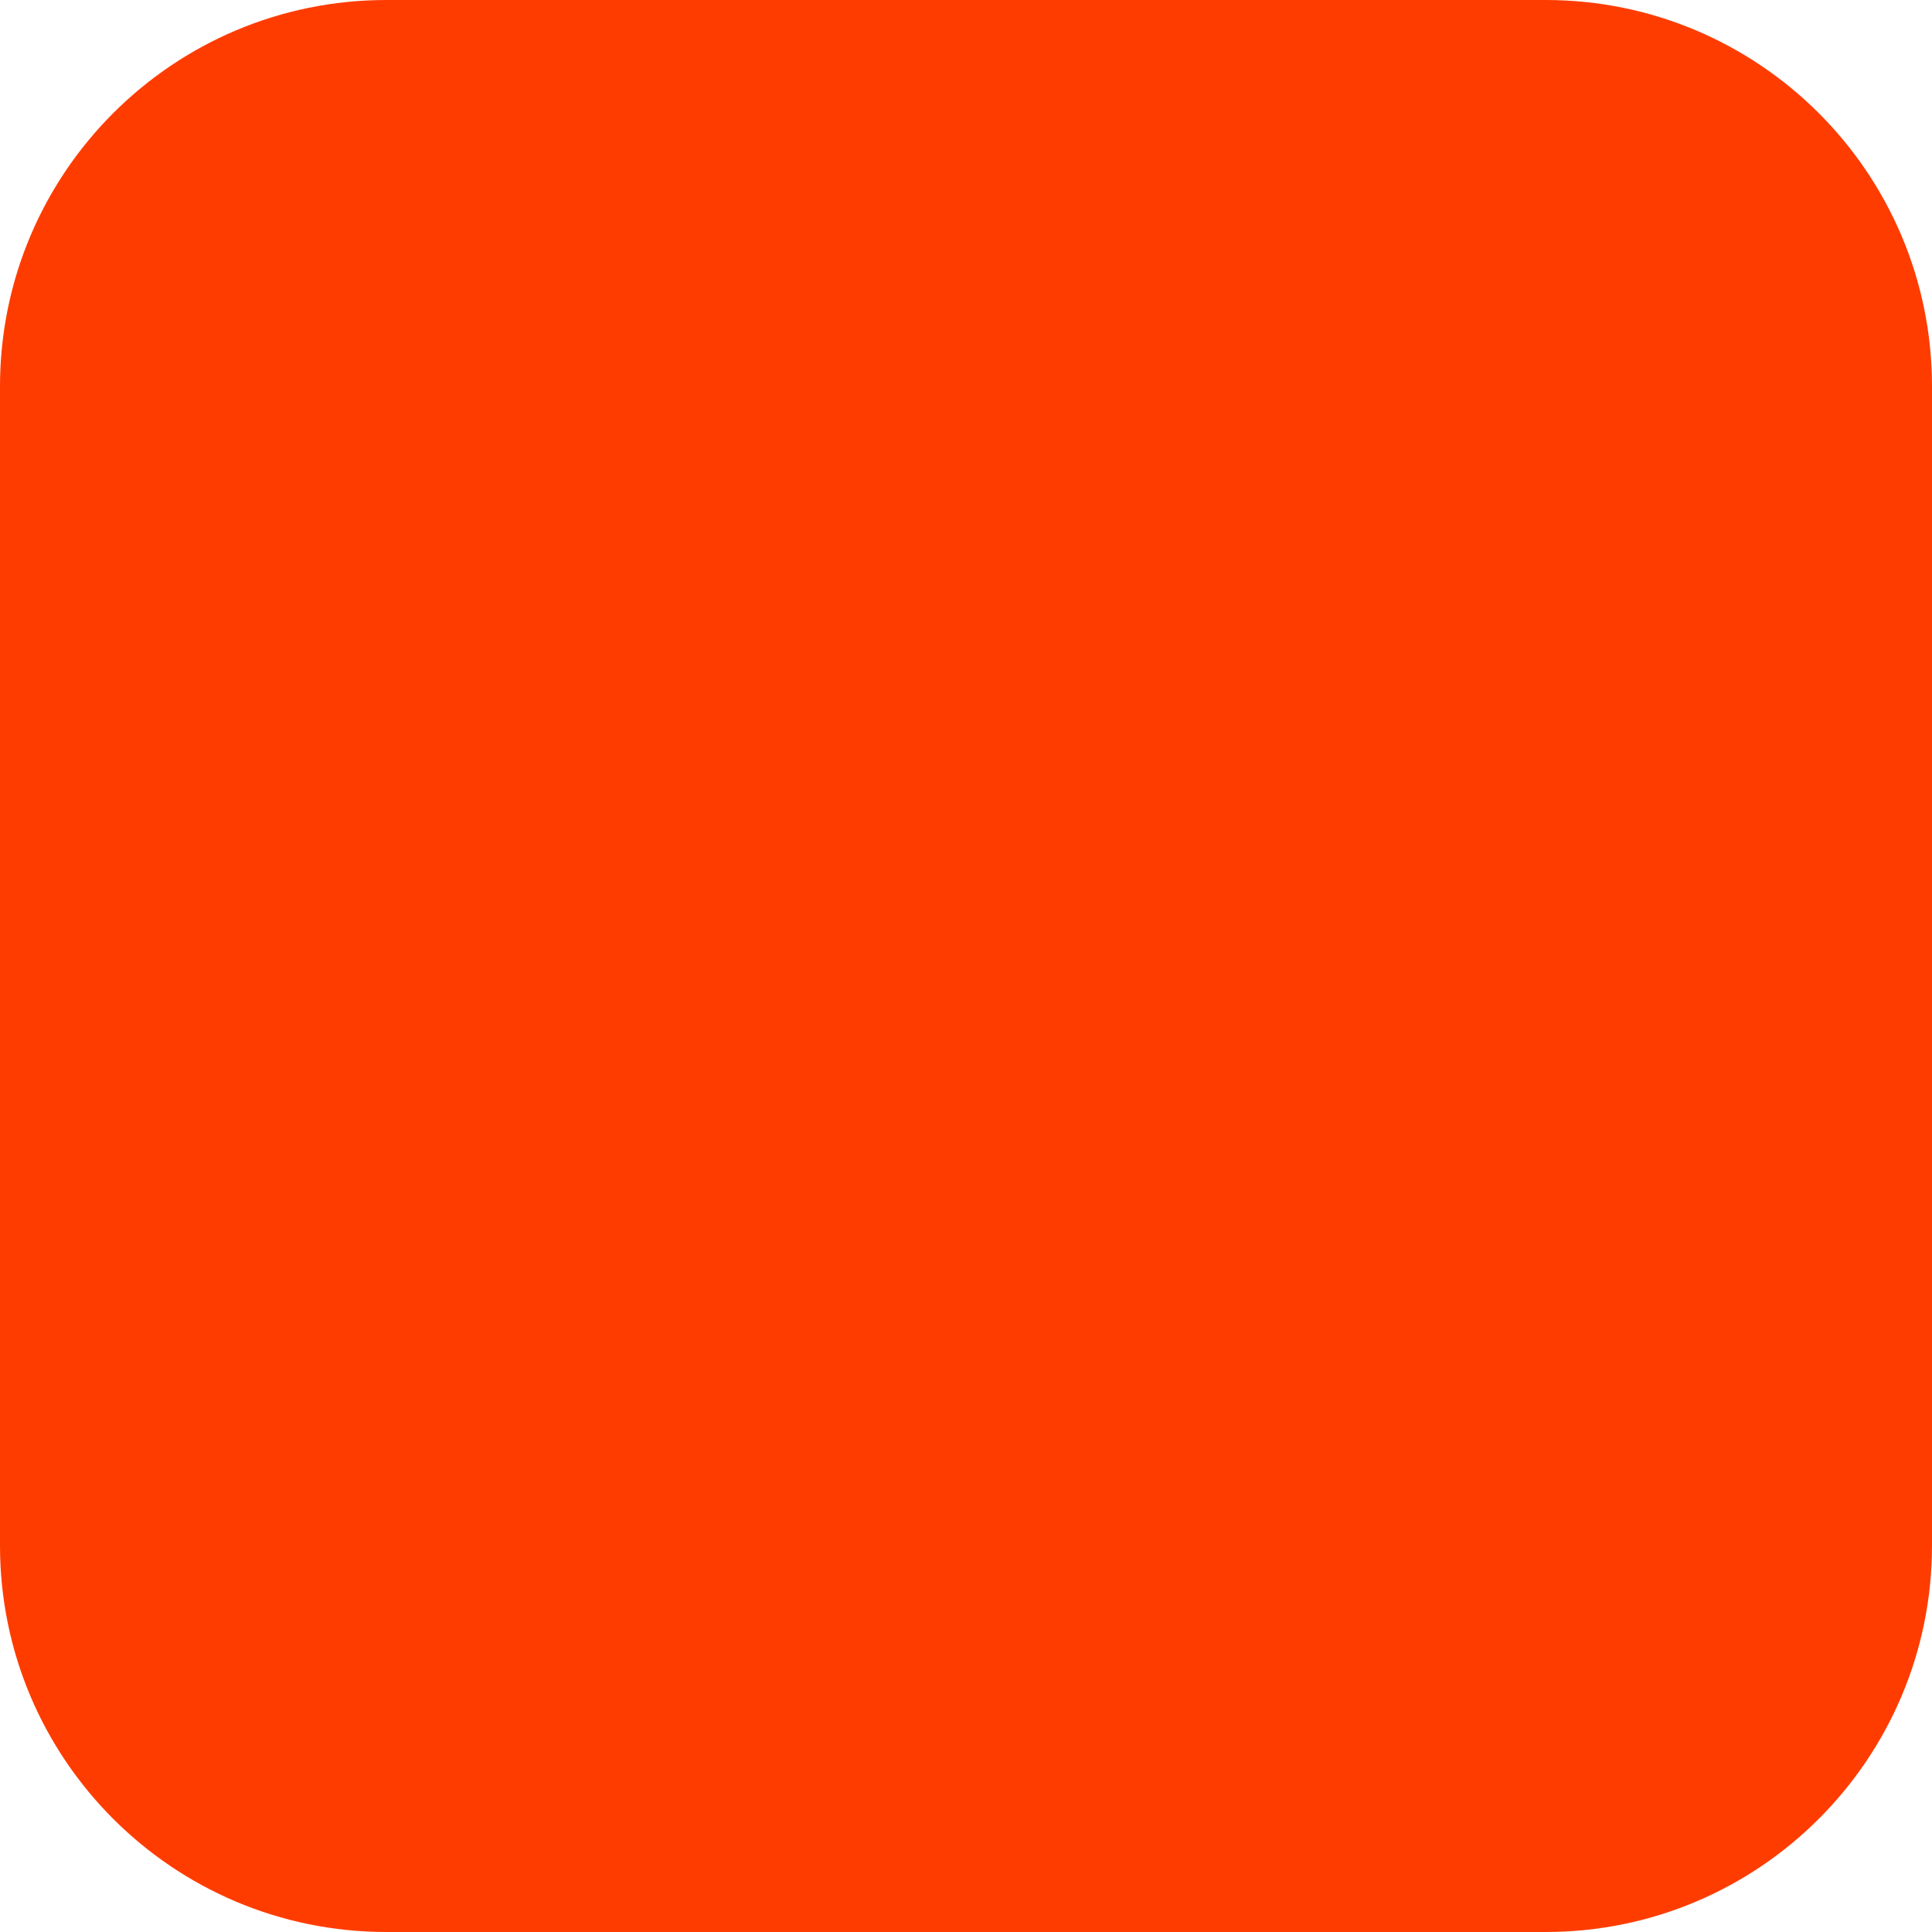
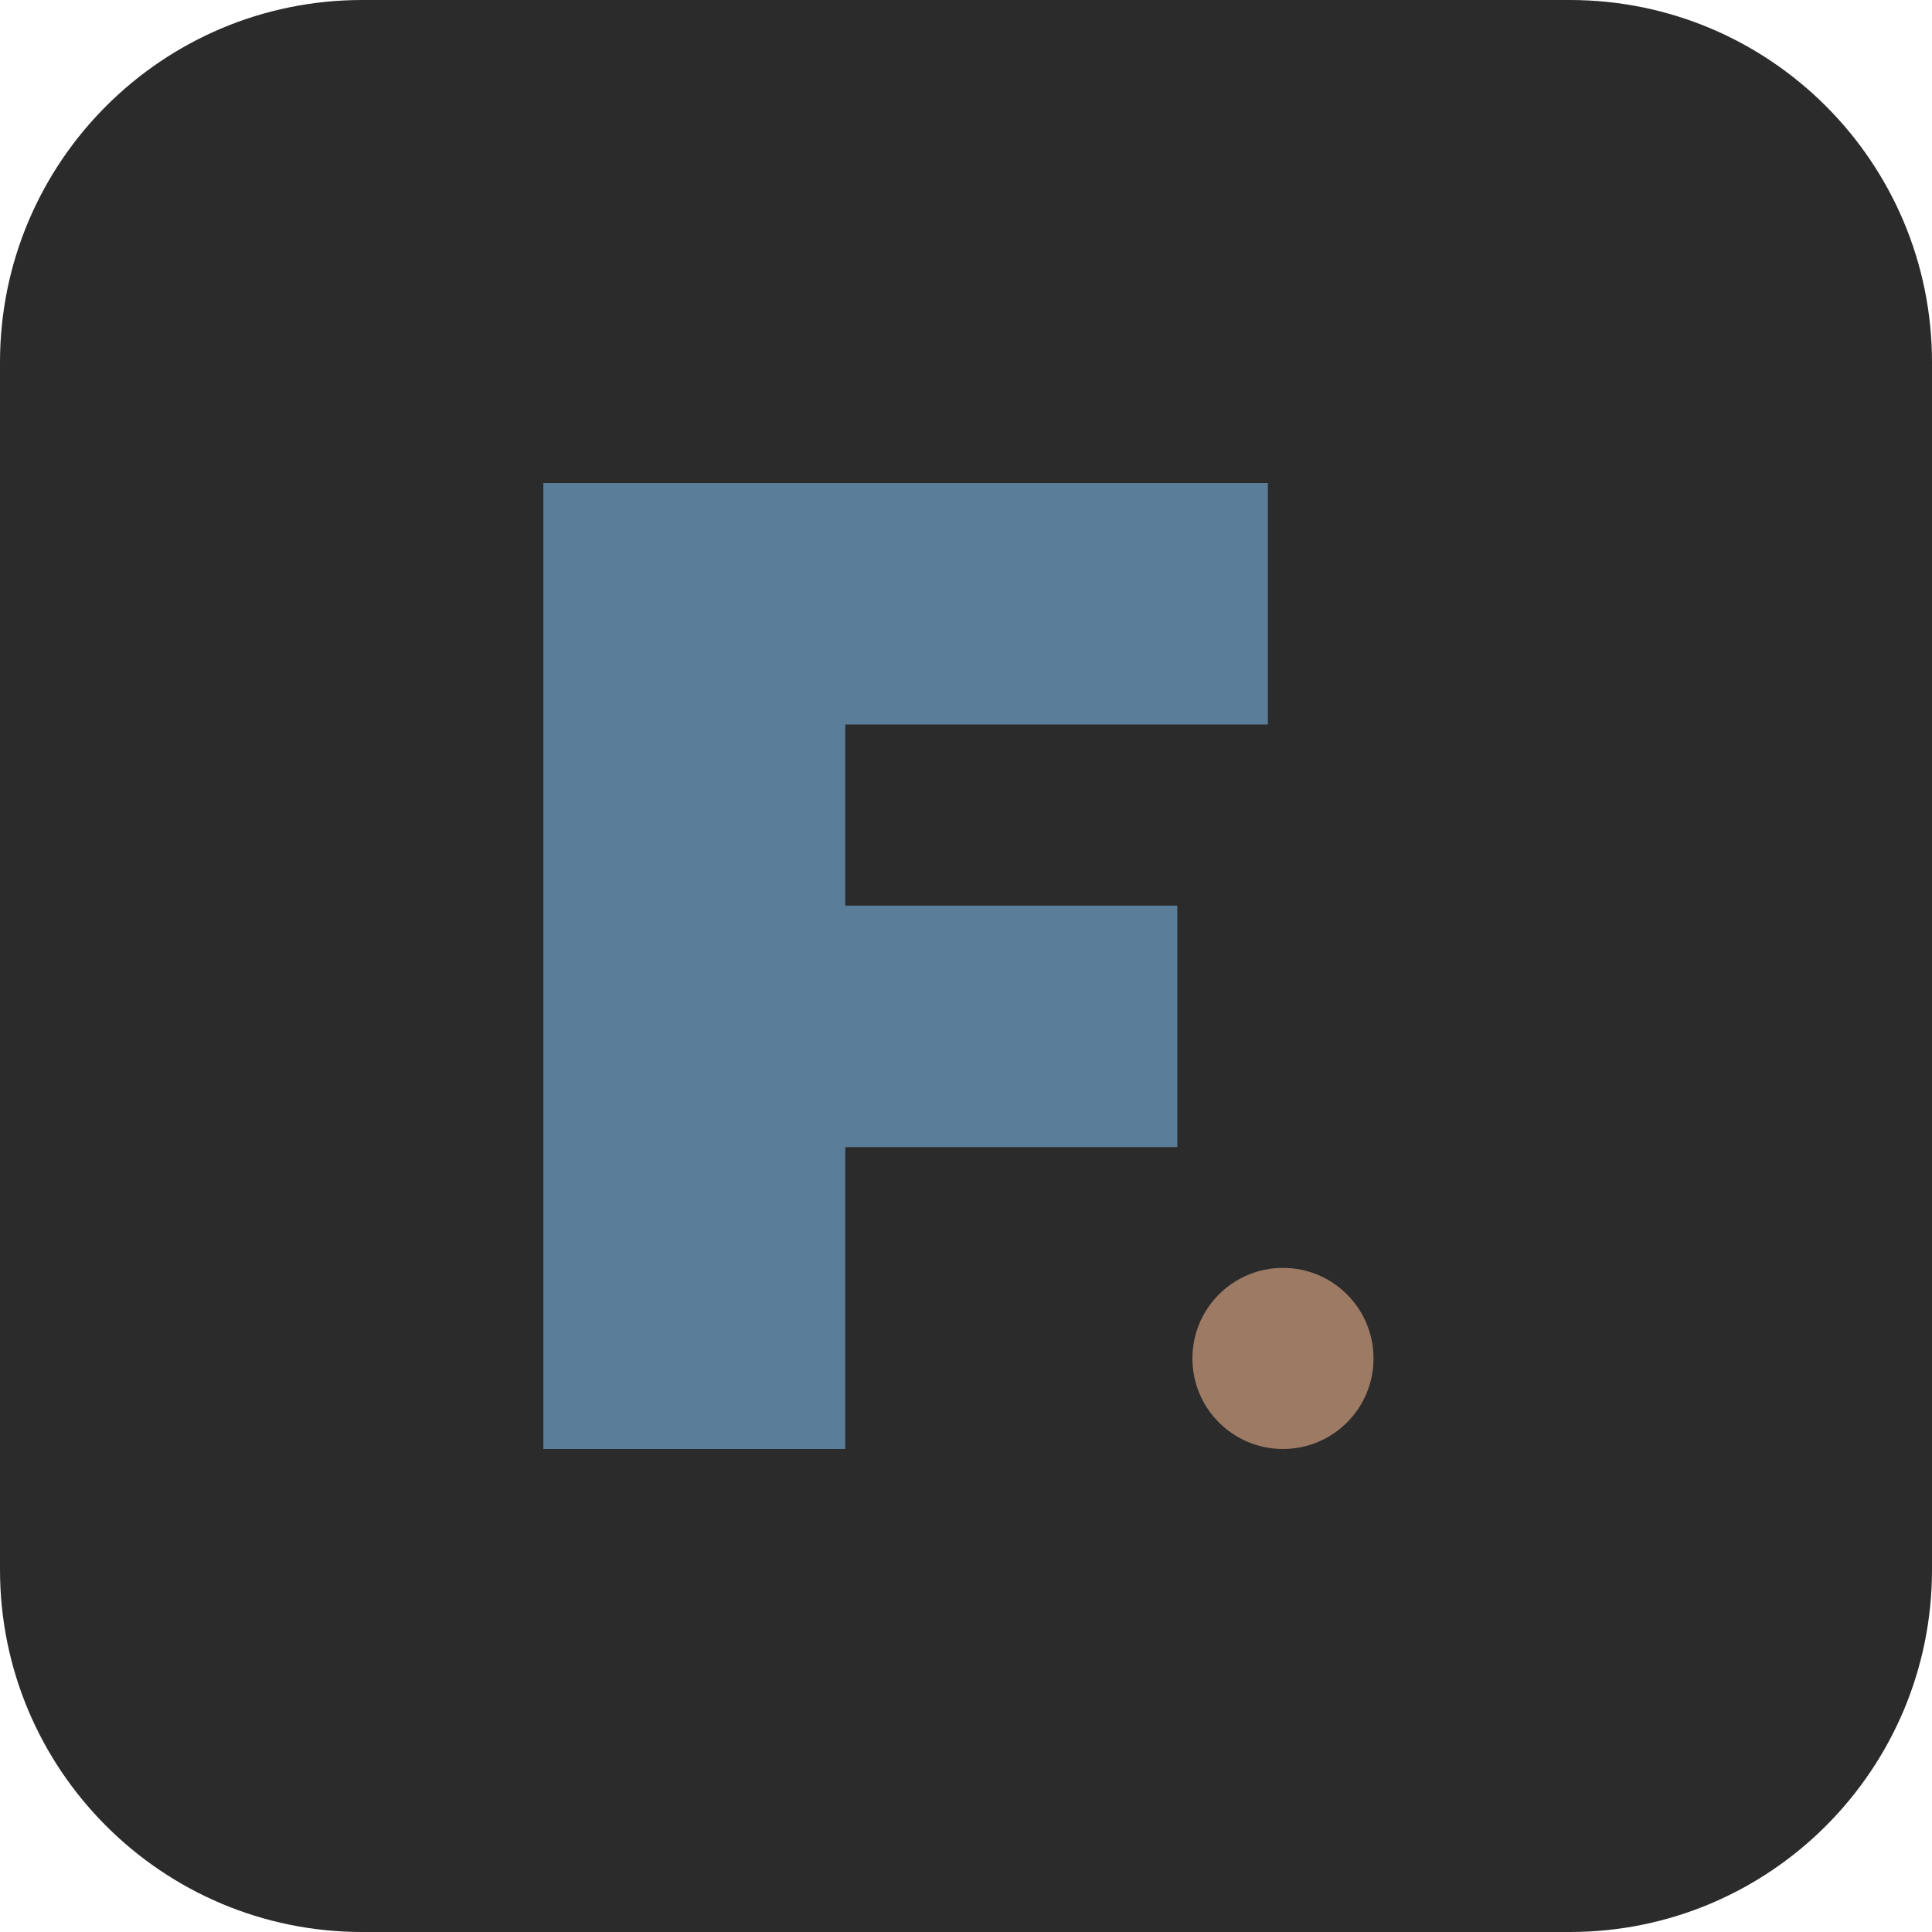
- <svg xmlns="http://www.w3.org/2000/svg" width="180" height="180" viewBox="0 0 180 180" fill="none">
-   <rect width="180" height="180" rx="36" fill="#FF3C00" />
+ <svg xmlns="http://www.w3.org/2000/svg" width="256" height="256" viewBox="0 0 256 256" fill="none">
+   <rect width="256" height="256" fill="#2B2B2B" rx="48" />
+   <path d="M72 192V64H168V96H112V120H156V152H112V192H72Z" fill="#5A7D9A" />
+   <circle cx="170" cy="180" r="12" fill="#9C7A63" />
</svg>
